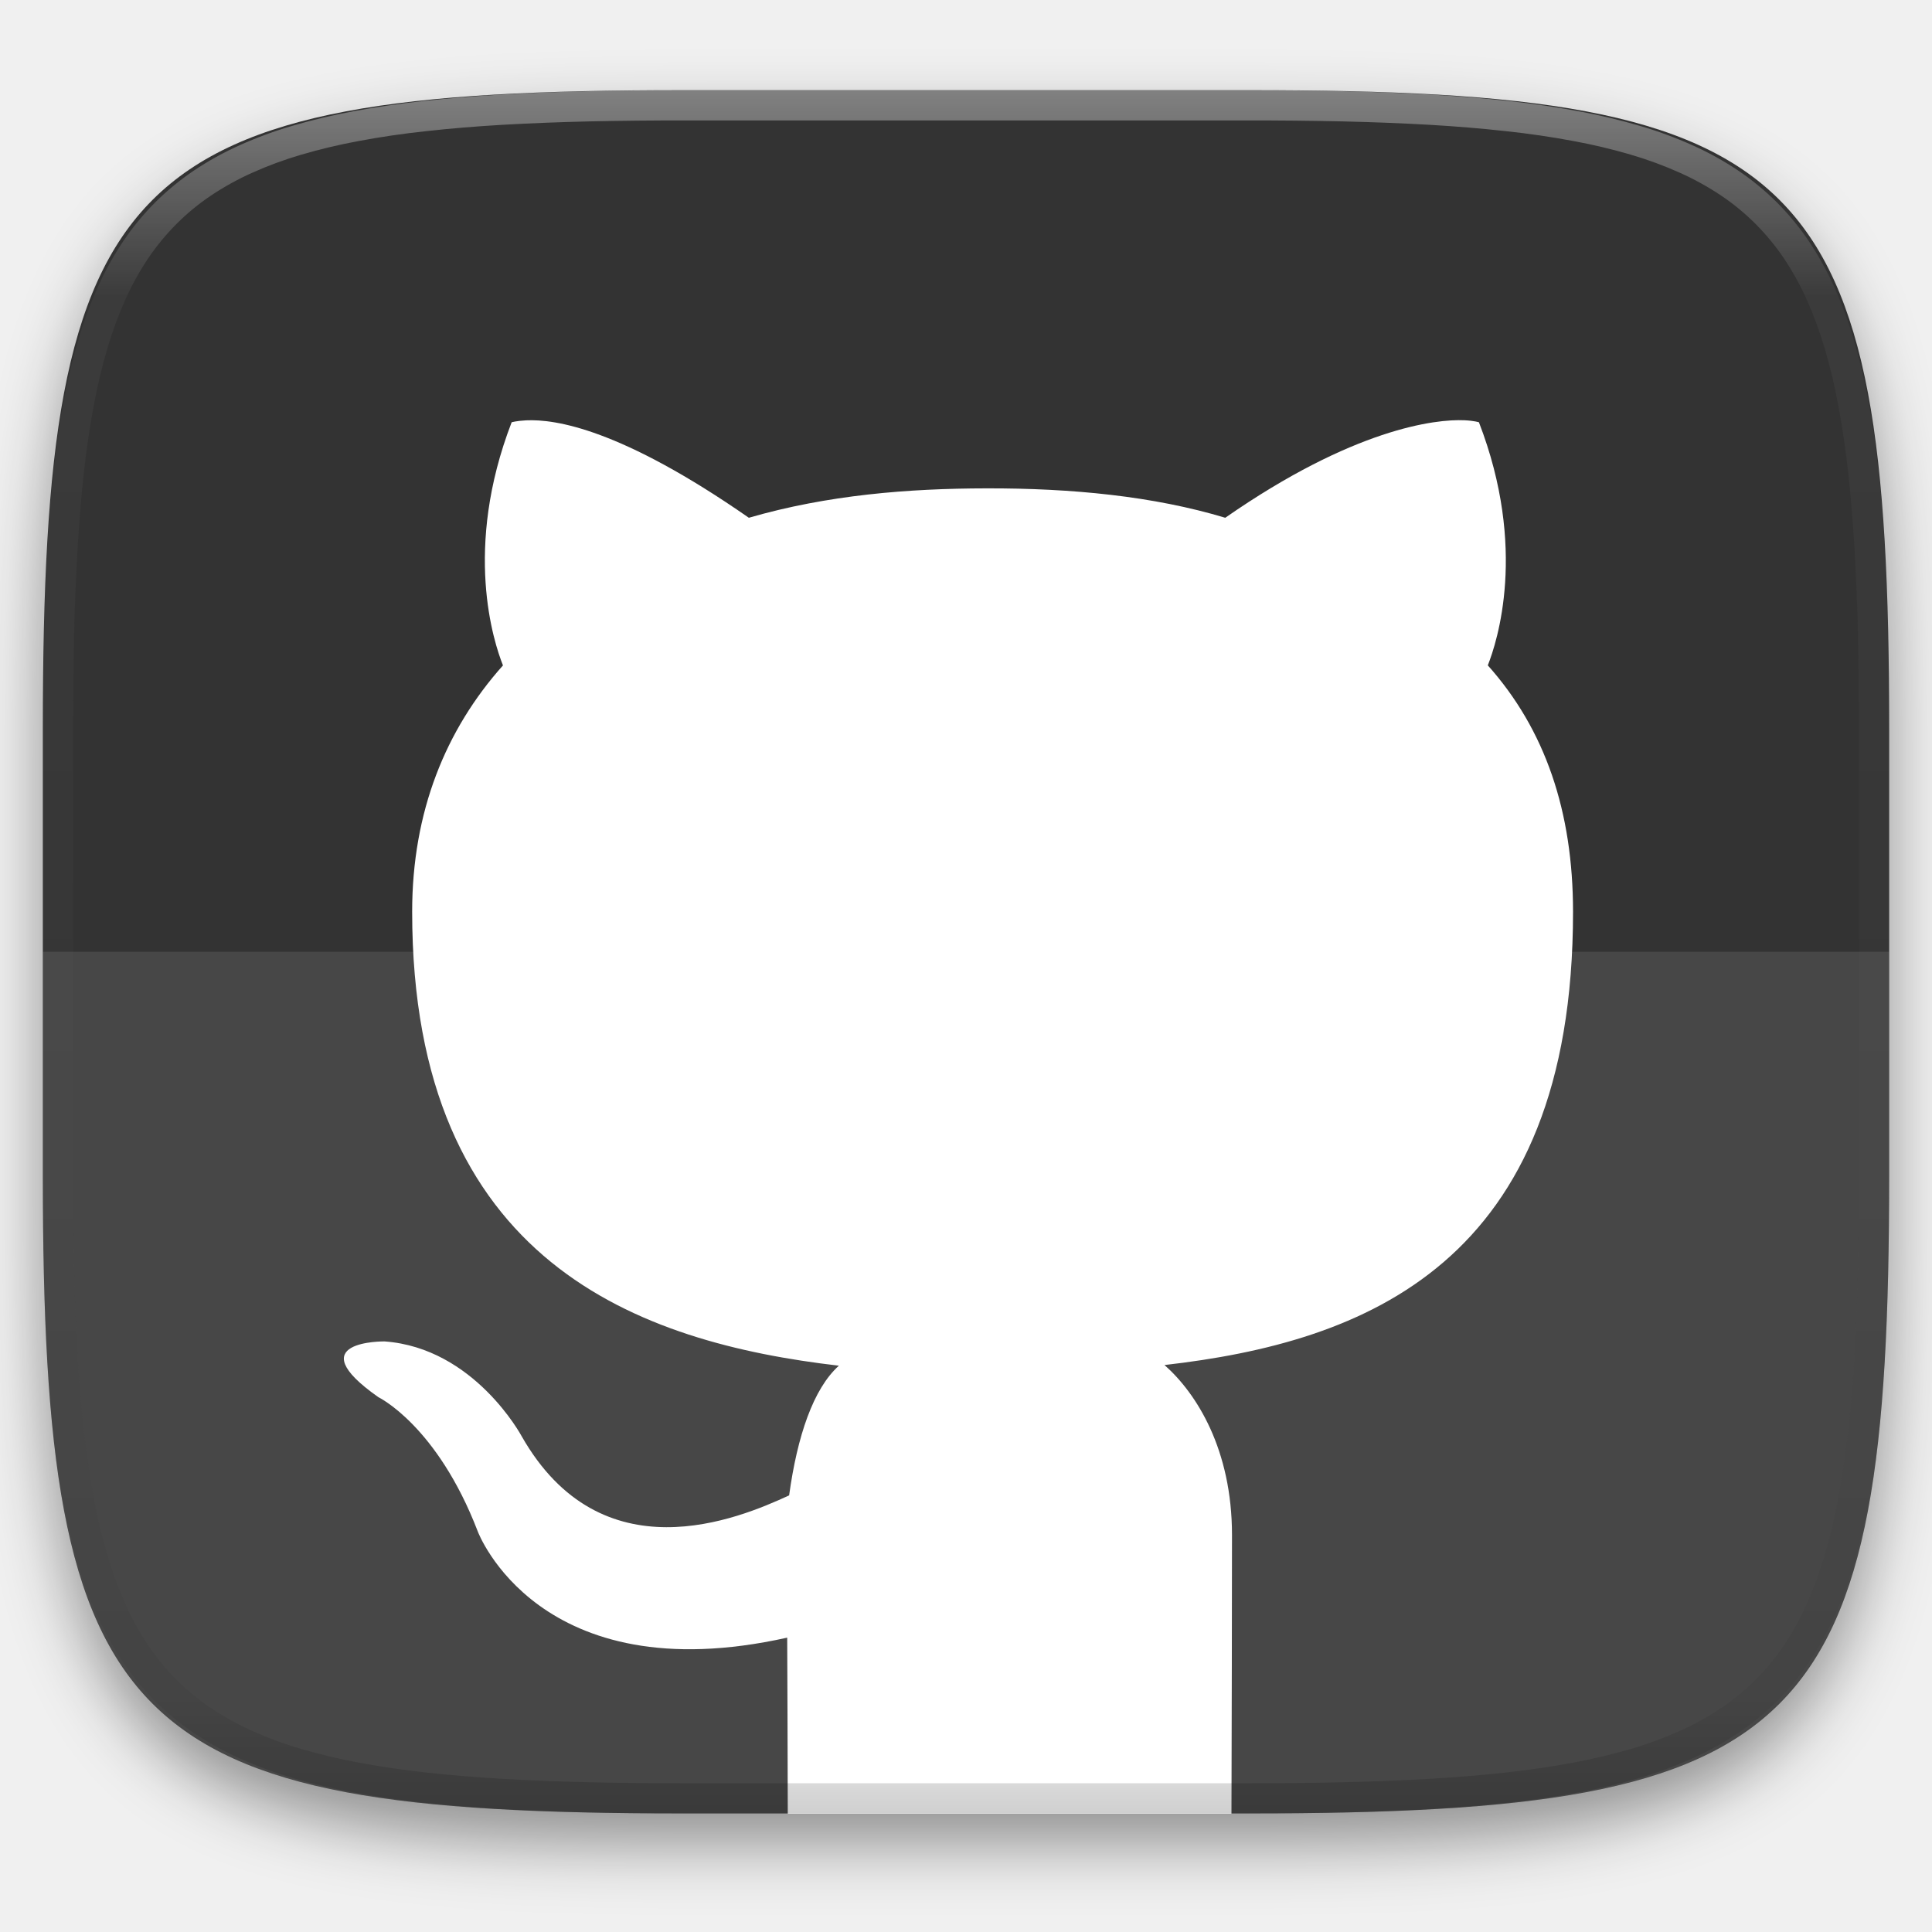
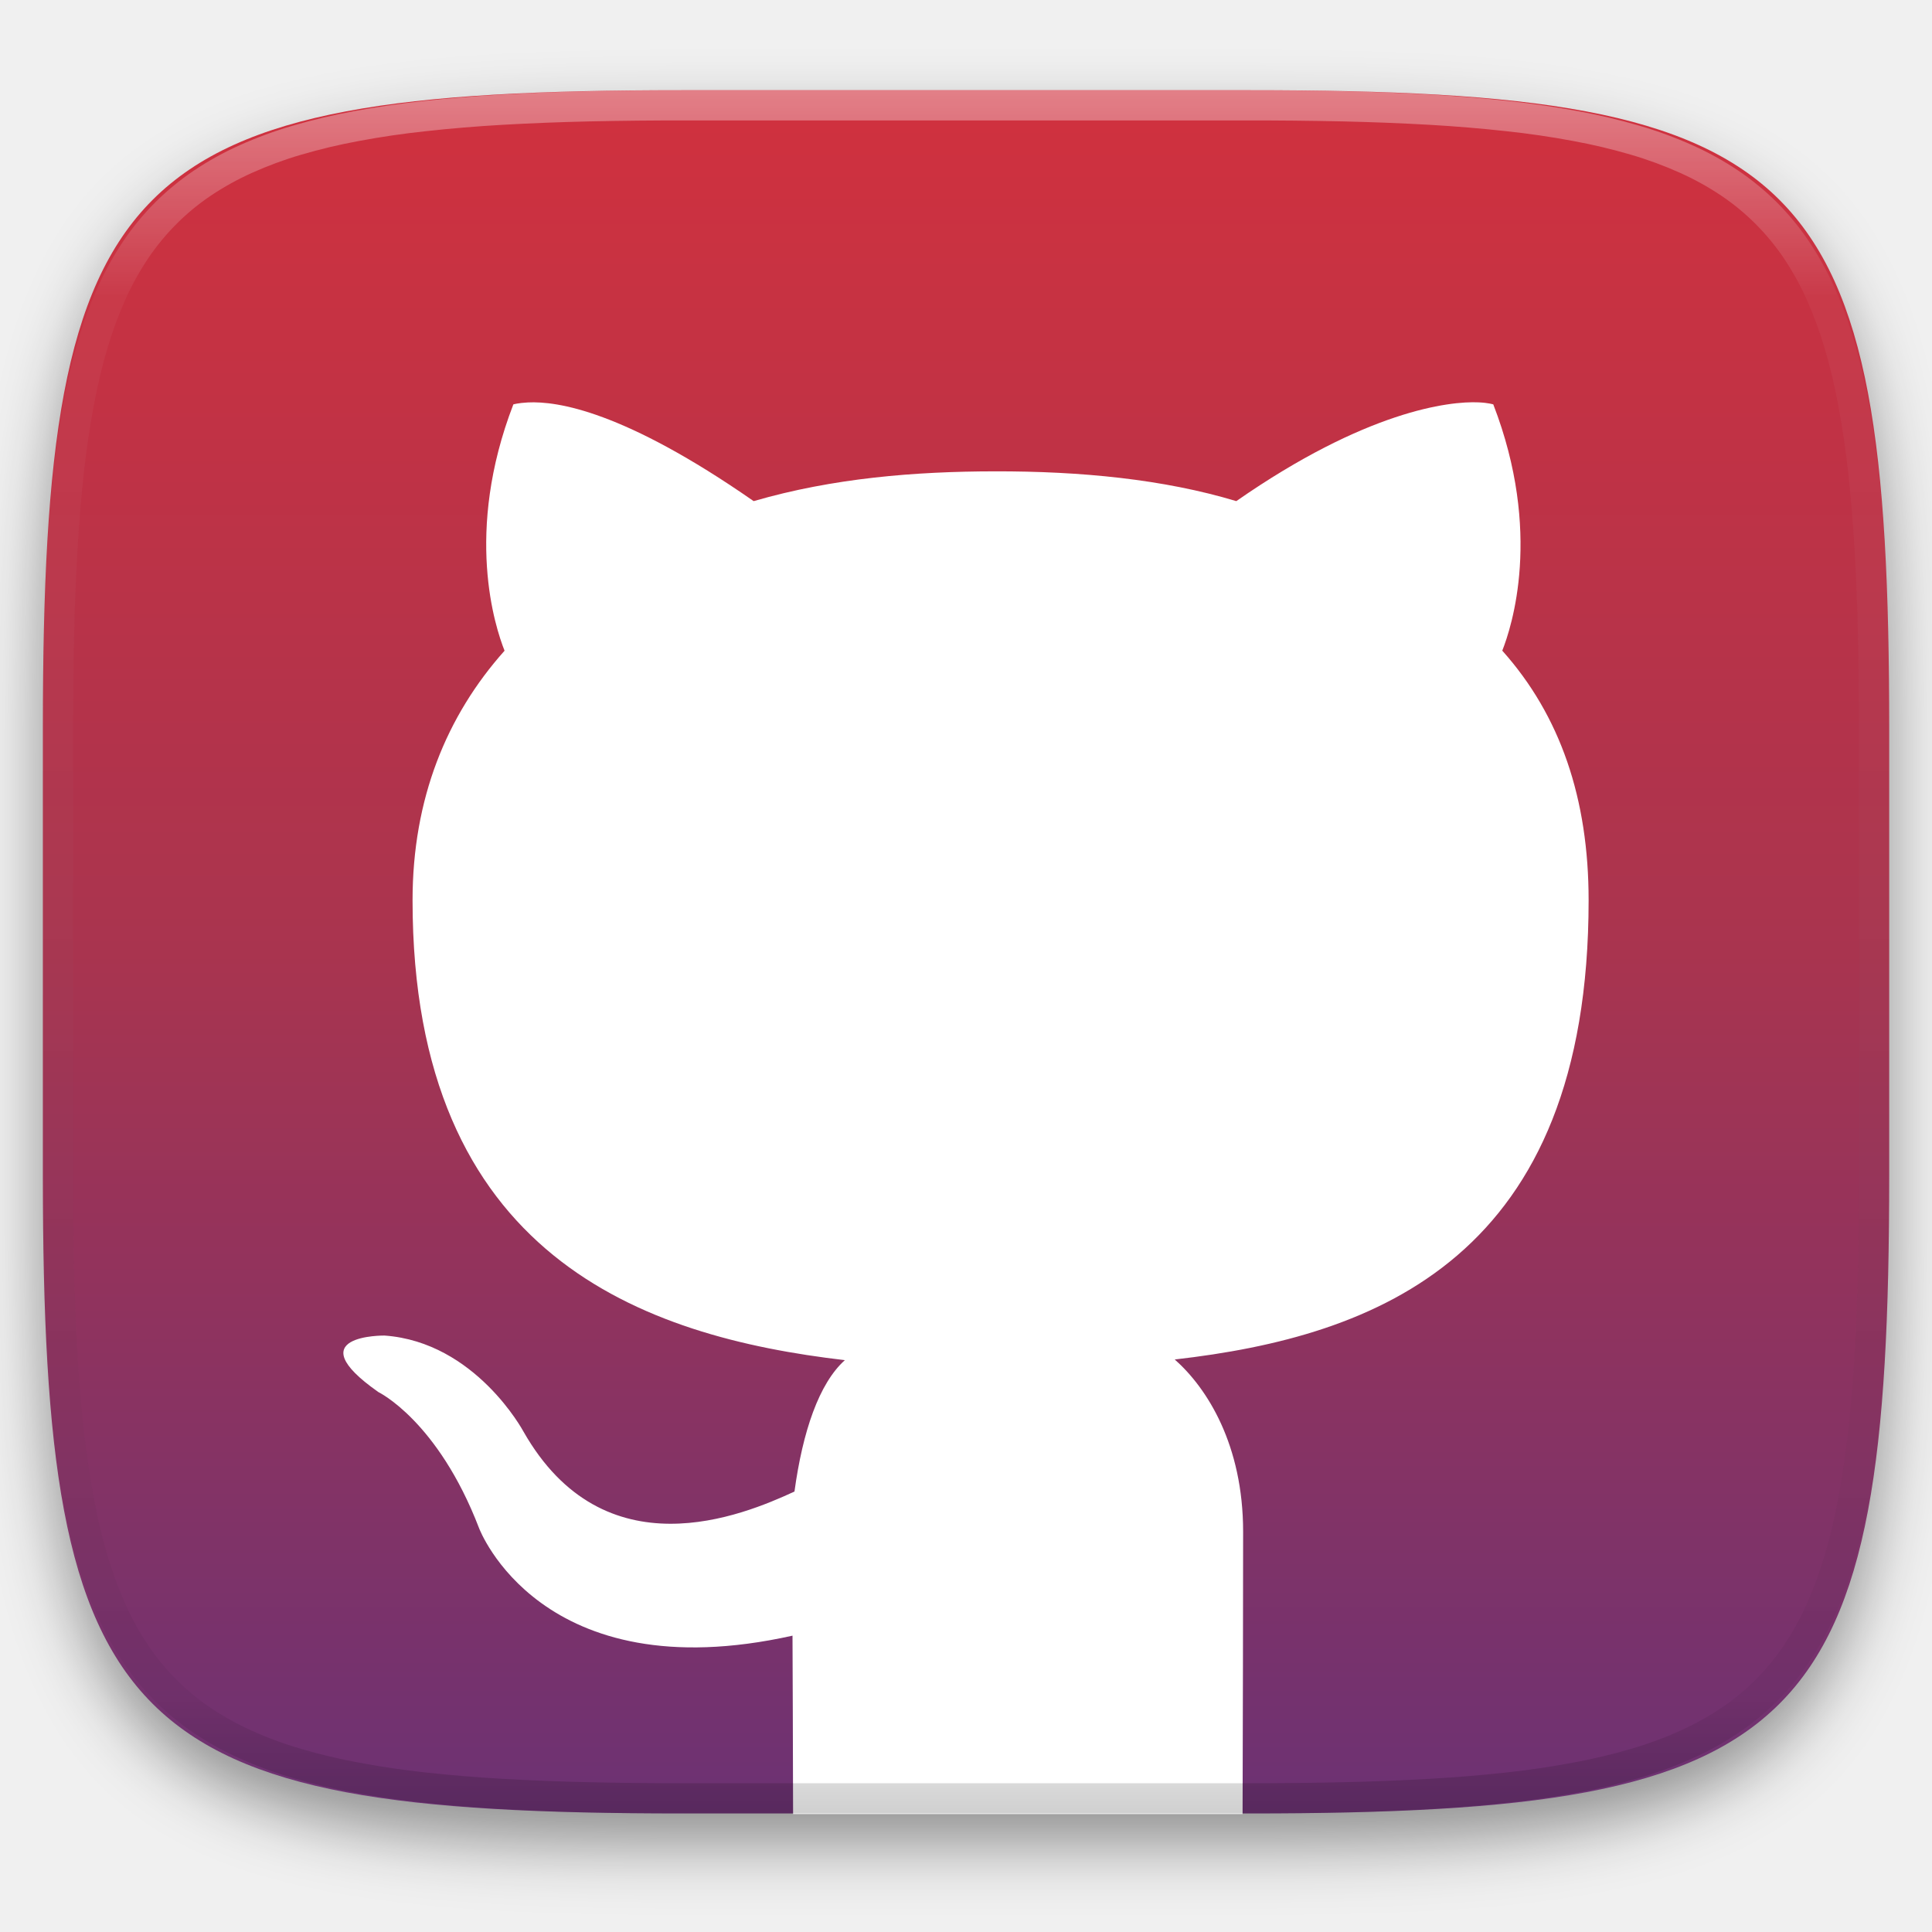
- <svg xmlns="http://www.w3.org/2000/svg" style="isolation:isolate" width="256" height="256">
+ <svg xmlns="http://www.w3.org/2000/svg" style="isolation:isolate" viewBox="0 0 256 256" width="256" height="256">
  <defs>
-     <filter id="a" x="-200%" y="-200%" width="400%" height="400%" filterUnits="objectBoundingBox" color-interpolation-filters="sRGB">
+     <filter id="pV4HIhFn2EloCt7zYpXaT5jKhNHjk1uD" x="-200%" y="-200%" width="400%" height="400%" filterUnits="objectBoundingBox" color-interpolation-filters="sRGB">
      <feGaussianBlur in="SourceGraphic" stdDeviation="4.294" />
-       <feOffset dy="4" result="pf_100_offsetBlur" />
-       <feFlood flood-color="#000" flood-opacity=".4" />
+       <feOffset dx="0" dy="4" result="pf_100_offsetBlur" />
+       <feFlood flood-color="#000000" flood-opacity="0.4" />
      <feComposite in2="pf_100_offsetBlur" operator="in" result="pf_100_dropShadow" />
-       <feBlend in="SourceGraphic" in2="pf_100_dropShadow" />
+       <feBlend in="SourceGraphic" in2="pf_100_dropShadow" mode="normal" />
    </filter>
  </defs>
-   <path d="M165.685 11.947c74.055 0 84.639 10.557 84.639 84.544v59.251c0 73.986-10.584 84.543-84.639 84.543h-75.37c-74.055 0-84.639-10.557-84.639-84.543V96.491c0-73.987 10.584-84.544 84.639-84.544h75.37z" fill="#333" filter="url(#a)" />
-   <path d="M5.676 126.116v29.626c0 73.986 10.584 84.543 84.639 84.543h75.37c74.055 0 84.639-10.557 84.639-84.543v-29.626H5.676z" fill="#FFF" opacity=".1" />
-   <path d="M104.384 240.327h58.791c.034-12.529.071-27.293.071-36.922 0-11.348-4.693-18.774-8.944-22.531 26.408-3.011 54.133-13.309 54.133-60.061 0-13.283-3.694-24.149-11.293-32.65 1.216-3.078 5.295-15.46-1.176-32.209 0 0-.623-.206-1.908-.266h-.01c-3.855-.179-14.717 1.107-31.695 12.918-9.498-2.864-20.34-3.924-31.643-3.896-10.339.015-21.062.871-31.484 3.896-16.983-11.81-25.662-13.09-29.522-12.908-1.286.068-1.908.256-1.908.256-6.456 16.749-2.373 29.139-1.15 32.217-7.585 8.501-12.033 19.359-12.033 32.642 0 46.632 30.214 57.078 56.543 60.149-3.385 3.04-5.515 9.326-6.592 17.185-6.755 3.115-24.875 10.74-35.451-7.855 0 0-6.257-11.689-18.159-12.547 0 0-11.57-.154-.804 7.396 0 0 7.772 3.745 13.166 17.805 0 0 8.011 21.402 40.992 14.051.028 4.998.051 14.311.076 23.33z" fill="#FFF" />
-   <g opacity=".4">
-     <linearGradient id="b" x1=".517" x2=".517" y2="1" gradientTransform="matrix(244.65 0 0 228.34 5.68 11.95)" gradientUnits="userSpaceOnUse">
-       <stop offset="0%" stop-color="#fff" />
-       <stop offset="12.5%" stop-opacity=".098" stop-color="#fff" />
-       <stop offset="92.5%" stop-opacity=".098" />
-       <stop offset="100%" stop-opacity=".498" />
+   <g filter="url(#pV4HIhFn2EloCt7zYpXaT5jKhNHjk1uD)">
+     <linearGradient id="_lgradient_135" x1="0" y1="0" x2="-1.8369701987210297e-16" y2="1" gradientTransform="matrix(244.6483,0,0,228.3384,5.68,11.95)" gradientUnits="userSpaceOnUse">
+       <stop offset="0%" stop-opacity="1" style="stop-color:rgb(209,49,62)" />
+       <stop offset="50%" stop-opacity="1" style="stop-color:rgb(169,52,79)" />
+       <stop offset="100%" stop-opacity="1" style="stop-color:rgb(107,50,116)" />
    </linearGradient>
-     <path d="M165.068 11.951c4.328-.01 8.656.04 12.984.138 3.875.078 7.75.226 11.626.452 3.453.196 6.905.481 10.348.854 3.06.335 6.118.786 9.148 1.346a80.47 80.47 0 0 1 8.046 1.916 53.64 53.64 0 0 1 7.023 2.584 40.413 40.413 0 0 1 6.06 3.35 35.176 35.176 0 0 1 5.134 4.215 35.072 35.072 0 0 1 4.22 5.119 41.692 41.692 0 0 1 3.363 6.042 55.982 55.982 0 0 1 2.597 7.005 80.224 80.224 0 0 1 1.918 8.037 124.43 124.43 0 0 1 1.348 9.127c.374 3.439.659 6.878.856 10.326.226 3.861.373 7.732.462 11.593.088 4.323.138 8.646.128 12.96v58.21c.01 4.324-.04 8.637-.128 12.96a325.177 325.177 0 0 1-.462 11.593 200.984 200.984 0 0 1-.856 10.326 124.691 124.691 0 0 1-1.348 9.137 80.687 80.687 0 0 1-1.918 8.027 55.414 55.414 0 0 1-2.597 7.005 41.18 41.18 0 0 1-3.364 6.042 34.559 34.559 0 0 1-4.22 5.119 35.177 35.177 0 0 1-5.134 4.215 40.412 40.412 0 0 1-6.059 3.35 55.138 55.138 0 0 1-7.023 2.594 77.806 77.806 0 0 1-8.046 1.906 120 120 0 0 1-9.148 1.346c-3.443.373-6.895.658-10.348.854-3.875.226-7.75.374-11.626.462-4.328.088-8.656.138-12.984.128H90.942c-4.328.01-8.656-.04-12.984-.128a328.387 328.387 0 0 1-11.626-.462 203.003 203.003 0 0 1-10.348-.854 120 120 0 0 1-9.148-1.346 77.806 77.806 0 0 1-8.046-1.906 55.139 55.139 0 0 1-7.023-2.594 40.413 40.413 0 0 1-6.06-3.35 35.176 35.176 0 0 1-5.134-4.215 34.56 34.56 0 0 1-4.22-5.119 41.183 41.183 0 0 1-3.363-6.042 55.415 55.415 0 0 1-2.597-7.005 80.682 80.682 0 0 1-1.918-8.027 124.688 124.688 0 0 1-1.348-9.137 200.993 200.993 0 0 1-.856-10.326 325.212 325.212 0 0 1-.462-11.593 569.197 569.197 0 0 1-.128-12.96v-58.21c-.01-4.314.04-8.637.128-12.96.089-3.86.236-7.732.462-11.593.197-3.448.482-6.887.856-10.326.335-3.055.787-6.101 1.348-9.127a80.219 80.219 0 0 1 1.918-8.037 55.983 55.983 0 0 1 2.597-7.005 41.695 41.695 0 0 1 3.364-6.042 35.072 35.072 0 0 1 4.22-5.119 35.176 35.176 0 0 1 5.134-4.215 40.413 40.413 0 0 1 6.059-3.35 53.64 53.64 0 0 1 7.023-2.584 80.47 80.47 0 0 1 8.046-1.916 125.11 125.11 0 0 1 9.148-1.346c3.443-.373 6.895-.658 10.348-.854 3.875-.226 7.75-.374 11.626-.452 4.328-.098 8.656-.148 12.984-.138h74.126zm.01 4.009c4.298-.01 8.597.039 12.895.127 3.827.089 7.653.236 11.48.452 3.383.197 6.766.472 10.13.845 2.971.315 5.932.747 8.863 1.297a75.943 75.943 0 0 1 7.653 1.818 50.493 50.493 0 0 1 6.501 2.397 37.038 37.038 0 0 1 5.47 3.026 30.383 30.383 0 0 1 4.524 3.724 31.05 31.05 0 0 1 3.738 4.519 37.271 37.271 0 0 1 3.03 5.443 51.46 51.46 0 0 1 2.4 6.494 75.563 75.563 0 0 1 1.829 7.634c.54 2.928.974 5.875 1.298 8.842.374 3.36.65 6.73.846 10.11.217 3.822.374 7.634.453 11.456.088 4.293.137 8.577.137 12.87v58.212c0 4.293-.049 8.577-.137 12.87a317.503 317.503 0 0 1-.453 11.456c-.196 3.38-.472 6.75-.846 10.12a121.689 121.689 0 0 1-1.298 8.832 75.562 75.562 0 0 1-1.83 7.634 50.902 50.902 0 0 1-2.4 6.494 36.767 36.767 0 0 1-3.03 5.443 30.615 30.615 0 0 1-3.737 4.53 30.938 30.938 0 0 1-4.525 3.713 37.038 37.038 0 0 1-5.469 3.026 49.07 49.07 0 0 1-6.501 2.397 75.942 75.942 0 0 1-7.653 1.818c-2.931.55-5.892.982-8.863 1.306-3.364.364-6.747.649-10.13.836-3.827.216-7.653.373-11.48.452-4.298.098-8.597.137-12.895.137H90.932c-4.298 0-8.597-.04-12.895-.137a320.093 320.093 0 0 1-11.48-.452 193.696 193.696 0 0 1-10.13-.836 116.71 116.71 0 0 1-8.863-1.306 75.942 75.942 0 0 1-7.653-1.818 49.07 49.07 0 0 1-6.501-2.397 37.038 37.038 0 0 1-5.47-3.026 30.938 30.938 0 0 1-4.524-3.714 30.615 30.615 0 0 1-3.738-4.529 36.766 36.766 0 0 1-3.03-5.443 50.903 50.903 0 0 1-2.4-6.494 75.567 75.567 0 0 1-1.829-7.634 121.69 121.69 0 0 1-1.298-8.832c-.374-3.37-.65-6.74-.846-10.12a317.535 317.535 0 0 1-.453-11.456 623.851 623.851 0 0 1-.137-12.87V97.014c0-4.293.049-8.577.137-12.87.079-3.822.236-7.634.453-11.456.197-3.38.472-6.75.846-10.11.324-2.967.757-5.914 1.298-8.842a75.568 75.568 0 0 1 1.83-7.634 51.46 51.46 0 0 1 2.4-6.494 37.27 37.27 0 0 1 3.03-5.443 31.05 31.05 0 0 1 3.737-4.52 30.384 30.384 0 0 1 4.525-3.723 37.039 37.039 0 0 1 5.469-3.026 50.494 50.494 0 0 1 6.501-2.397 75.943 75.943 0 0 1 7.653-1.818c2.931-.55 5.892-.982 8.863-1.297 3.364-.373 6.747-.648 10.13-.845a344.71 344.71 0 0 1 11.48-.452c4.298-.088 8.597-.137 12.895-.127H165.078z" fill-rule="evenodd" fill="url(#b)" />
+     <path d=" M 165.689 11.95 C 239.745 11.95 250.328 22.507 250.328 96.494 L 250.328 155.745 C 250.328 229.731 239.745 240.288 165.689 240.288 L 90.319 240.288 C 16.264 240.288 5.68 229.731 5.68 155.745 L 5.68 96.494 C 5.68 22.507 16.264 11.95 90.319 11.95 L 165.689 11.95 Z " id="shape" fill="url(#_lgradient_135)" />
+   </g>
+   <path d=" M 105.088 240.369 L 164.648 240.369 C 164.683 227.676 164.72 212.719 164.72 202.964 C 164.72 191.467 159.966 183.944 155.659 180.138 C 182.412 177.088 210.5 166.655 210.5 119.292 C 210.5 105.835 206.758 94.827 199.059 86.215 C 200.291 83.096 204.424 70.552 197.868 53.584 C 197.868 53.584 197.237 53.376 195.935 53.315 L 195.925 53.315 C 192.019 53.134 181.015 54.436 163.815 66.402 C 154.193 63.5 143.209 62.427 131.759 62.455 C 121.284 62.47 110.421 63.337 99.863 66.402 C 82.658 54.437 73.865 53.141 69.955 53.325 C 68.652 53.394 68.022 53.584 68.022 53.584 C 61.481 70.552 65.618 83.105 66.857 86.223 C 59.172 94.835 54.666 105.835 54.666 119.292 C 54.666 166.534 85.275 177.116 111.949 180.227 C 108.52 183.307 106.362 189.675 105.271 197.637 C 98.427 200.793 80.07 208.517 69.356 189.679 C 69.356 189.679 63.017 177.837 50.959 176.968 C 50.959 176.968 39.238 176.812 50.145 184.461 C 50.145 184.461 58.019 188.255 63.483 202.499 C 63.483 202.499 71.599 224.181 105.011 216.734 C 105.04 221.797 105.063 231.232 105.088 240.369 L 105.088 240.369 Z " id="github" fill="rgb(255,255,255)" />
+   <g opacity="0.4">
+     <linearGradient id="_lgradient_136" x1="0.517" y1="0" x2="0.517" y2="1" gradientTransform="matrix(244.65,0,0,228.34,5.68,11.95)" gradientUnits="userSpaceOnUse">
+       <stop offset="0%" stop-opacity="1" style="stop-color:rgb(255,255,255)" />
+       <stop offset="12.5%" stop-opacity="0.098" style="stop-color:rgb(255,255,255)" />
+       <stop offset="92.5%" stop-opacity="0.098" style="stop-color:rgb(0,0,0)" />
+       <stop offset="100%" stop-opacity="0.498" style="stop-color:rgb(0,0,0)" />
+     </linearGradient>
+     <path d=" M 165.068 11.951 C 169.396 11.941 173.724 11.991 178.052 12.089 C 181.927 12.167 185.803 12.315 189.678 12.541 C 193.131 12.737 196.583 13.022 200.026 13.395 C 203.085 13.73 206.144 14.181 209.174 14.741 C 211.889 15.243 214.574 15.881 217.22 16.657 C 219.62 17.355 221.971 18.219 224.243 19.241 C 226.358 20.184 228.384 21.304 230.302 22.591 C 232.142 23.829 233.863 25.244 235.437 26.806 C 237.001 28.378 238.417 30.088 239.656 31.925 C 240.945 33.841 242.066 35.865 243.02 37.967 C 244.043 40.247 244.909 42.585 245.617 44.972 C 246.394 47.615 247.034 50.297 247.535 53.009 C 248.096 56.035 248.548 59.081 248.883 62.136 C 249.257 65.575 249.542 69.014 249.739 72.462 C 249.965 76.323 250.112 80.194 250.201 84.055 C 250.289 88.378 250.339 92.701 250.329 97.014 L 250.329 155.226 C 250.339 159.549 250.289 163.862 250.201 168.185 C 250.112 172.056 249.965 175.917 249.739 179.778 C 249.542 183.226 249.257 186.675 248.883 190.104 C 248.548 193.159 248.096 196.215 247.535 199.241 C 247.034 201.943 246.394 204.625 245.617 207.268 C 244.909 209.655 244.043 212.003 243.02 214.273 C 242.066 216.385 240.945 218.399 239.656 220.315 C 238.417 222.152 237.001 223.872 235.437 225.434 C 233.863 226.996 232.142 228.411 230.302 229.649 C 228.384 230.936 226.358 232.056 224.243 232.999 C 221.971 234.021 219.62 234.885 217.22 235.593 C 214.574 236.369 211.889 237.007 209.174 237.499 C 206.144 238.068 203.085 238.51 200.026 238.845 C 196.583 239.218 193.131 239.503 189.678 239.699 C 185.803 239.925 181.927 240.073 178.052 240.161 C 173.724 240.249 169.396 240.299 165.068 240.289 L 90.942 240.289 C 86.614 240.299 82.286 240.249 77.958 240.161 C 74.083 240.073 70.207 239.925 66.332 239.699 C 62.879 239.503 59.427 239.218 55.984 238.845 C 52.925 238.51 49.866 238.068 46.836 237.499 C 44.121 237.007 41.436 236.369 38.79 235.593 C 36.39 234.885 34.039 234.021 31.767 232.999 C 29.652 232.056 27.626 230.936 25.708 229.649 C 23.868 228.411 22.147 226.996 20.573 225.434 C 19.009 223.872 17.593 222.152 16.354 220.315 C 15.065 218.399 13.944 216.385 12.99 214.273 C 11.967 212.003 11.101 209.655 10.393 207.268 C 9.616 204.625 8.976 201.943 8.475 199.241 C 7.914 196.215 7.462 193.159 7.127 190.104 C 6.753 186.675 6.468 183.226 6.271 179.778 C 6.045 175.917 5.898 172.056 5.809 168.185 C 5.721 163.862 5.671 159.549 5.681 155.226 L 5.681 97.014 C 5.671 92.701 5.721 88.378 5.809 84.055 C 5.898 80.194 6.045 76.323 6.271 72.462 C 6.468 69.014 6.753 65.575 7.127 62.136 C 7.462 59.081 7.914 56.035 8.475 53.009 C 8.976 50.297 9.616 47.615 10.393 44.972 C 11.101 42.585 11.967 40.247 12.99 37.967 C 13.944 35.865 15.065 33.841 16.354 31.925 C 17.593 30.088 19.009 28.378 20.573 26.806 C 22.147 25.244 23.868 23.829 25.708 22.591 C 27.626 21.304 29.652 20.184 31.767 19.241 C 34.039 18.219 36.39 17.355 38.79 16.657 C 41.436 15.881 44.121 15.243 46.836 14.741 C 49.866 14.181 52.925 13.73 55.984 13.395 C 59.427 13.022 62.879 12.737 66.332 12.541 C 70.207 12.315 74.083 12.167 77.958 12.089 C 82.286 11.991 86.614 11.941 90.942 11.951 L 165.068 11.951 Z  M 165.078 15.96 C 169.376 15.95 173.675 15.999 177.973 16.087 C 181.8 16.176 185.626 16.323 189.452 16.539 C 192.836 16.736 196.219 17.011 199.583 17.384 C 202.554 17.699 205.515 18.131 208.446 18.681 C 211.023 19.153 213.58 19.762 216.099 20.499 C 218.322 21.147 220.495 21.953 222.6 22.896 C 224.509 23.751 226.338 24.763 228.069 25.922 C 229.692 27.013 231.207 28.26 232.594 29.646 C 233.981 31.031 235.23 32.544 236.332 34.165 C 237.492 35.894 238.506 37.712 239.361 39.608 C 240.306 41.72 241.112 43.892 241.761 46.102 C 242.509 48.617 243.109 51.162 243.591 53.736 C 244.132 56.664 244.565 59.611 244.889 62.578 C 245.263 65.938 245.539 69.308 245.735 72.688 C 245.952 76.51 246.109 80.322 246.188 84.144 C 246.276 88.437 246.325 92.721 246.325 97.014 C 246.325 97.014 246.325 97.014 246.325 97.014 L 246.325 155.226 C 246.325 155.226 246.325 155.226 246.325 155.226 C 246.325 159.519 246.276 163.803 246.188 168.096 C 246.109 171.918 245.952 175.74 245.735 179.552 C 245.539 182.932 245.263 186.302 244.889 189.672 C 244.565 192.629 244.132 195.576 243.591 198.504 C 243.109 201.078 242.509 203.623 241.761 206.138 C 241.112 208.358 240.306 210.52 239.361 212.632 C 238.506 214.528 237.492 216.356 236.332 218.075 C 235.23 219.706 233.981 221.219 232.594 222.604 C 231.207 223.98 229.692 225.227 228.069 226.318 C 226.338 227.477 224.509 228.489 222.6 229.344 C 220.495 230.297 218.322 231.093 216.099 231.741 C 213.58 232.478 211.023 233.087 208.446 233.559 C 205.515 234.109 202.554 234.541 199.583 234.865 C 196.219 235.229 192.836 235.514 189.452 235.701 C 185.626 235.917 181.8 236.074 177.973 236.153 C 173.675 236.251 169.376 236.29 165.078 236.29 C 165.078 236.29 165.078 236.29 165.068 236.29 L 90.942 236.29 C 90.932 236.29 90.932 236.29 90.932 236.29 C 86.634 236.29 82.335 236.251 78.037 236.153 C 74.21 236.074 70.384 235.917 66.558 235.701 C 63.174 235.514 59.791 235.229 56.427 234.865 C 53.456 234.541 50.495 234.109 47.564 233.559 C 44.987 233.087 42.43 232.478 39.911 231.741 C 37.688 231.093 35.515 230.297 33.41 229.344 C 31.501 228.489 29.672 227.477 27.941 226.318 C 26.318 225.227 24.803 223.98 23.416 222.604 C 22.029 221.219 20.78 219.706 19.678 218.075 C 18.518 216.356 17.504 214.528 16.649 212.632 C 15.704 210.52 14.898 208.358 14.249 206.138 C 13.501 203.623 12.901 201.078 12.419 198.504 C 11.878 195.576 11.445 192.629 11.121 189.672 C 10.747 186.302 10.472 182.932 10.275 179.552 C 10.058 175.74 9.901 171.918 9.822 168.096 C 9.734 163.803 9.685 159.519 9.685 155.226 C 9.685 155.226 9.685 155.226 9.685 155.226 L 9.685 97.014 C 9.685 97.014 9.685 97.014 9.685 97.014 C 9.685 92.721 9.734 88.437 9.822 84.144 C 9.901 80.322 10.058 76.51 10.275 72.688 C 10.472 69.308 10.747 65.938 11.121 62.578 C 11.445 59.611 11.878 56.664 12.419 53.736 C 12.901 51.162 13.501 48.617 14.249 46.102 C 14.898 43.892 15.704 41.72 16.649 39.608 C 17.504 37.712 18.518 35.894 19.678 34.165 C 20.78 32.544 22.029 31.031 23.416 29.646 C 24.803 28.26 26.318 27.013 27.941 25.922 C 29.672 24.763 31.501 23.751 33.41 22.896 C 35.515 21.953 37.688 21.147 39.911 20.499 C 42.43 19.762 44.987 19.153 47.564 18.681 C 50.495 18.131 53.456 17.699 56.427 17.384 C 59.791 17.011 63.174 16.736 66.558 16.539 C 70.384 16.323 74.21 16.176 78.037 16.087 C 82.335 15.999 86.634 15.95 90.932 15.96 C 90.932 15.96 90.932 15.96 90.942 15.96 L 165.068 15.96 C 165.078 15.96 165.078 15.96 165.078 15.96 Z " fill-rule="evenodd" id="highlight" fill="url(#_lgradient_136)" />
  </g>
</svg>
